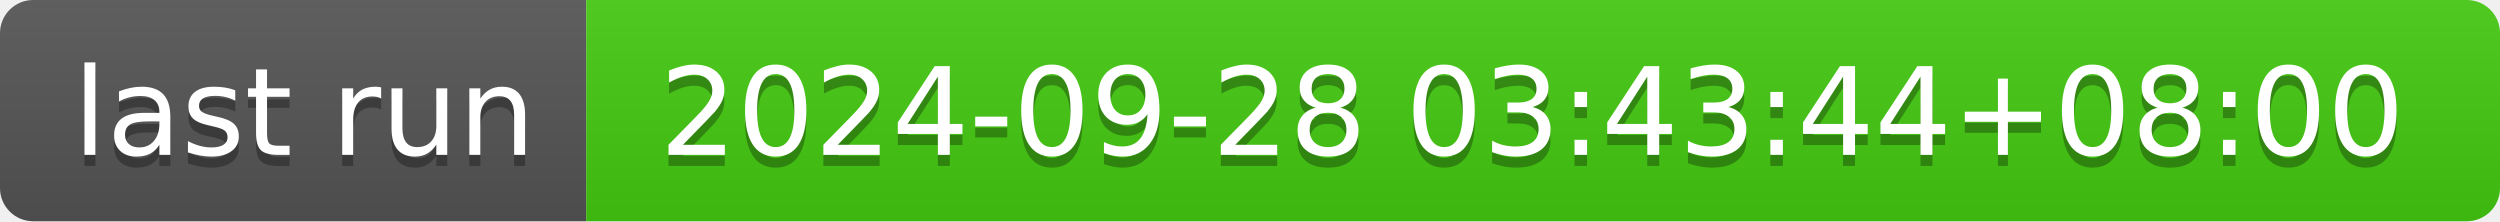
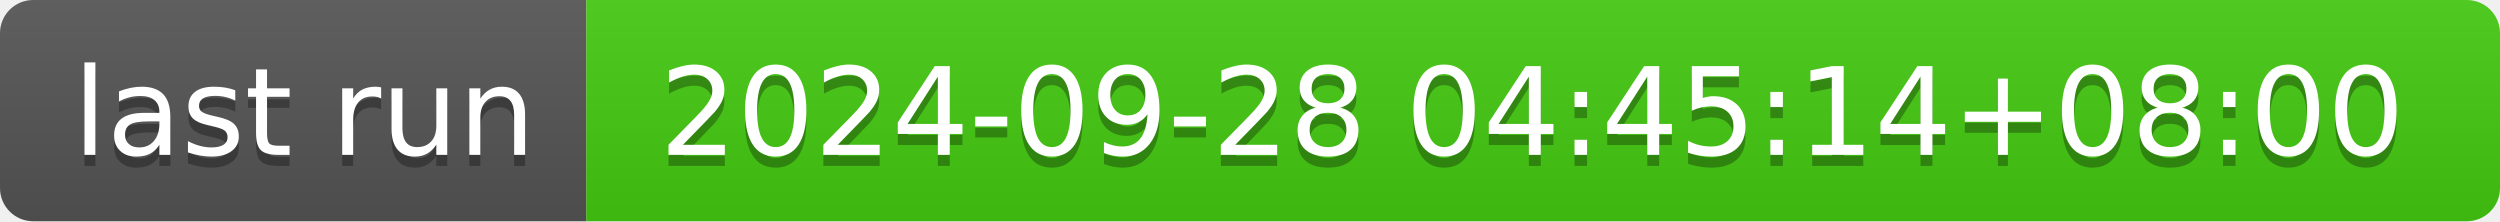
- <svg xmlns="http://www.w3.org/2000/svg" width="226" height="20" role="img" aria-label="last run: 2024-09-28 03:43:44+08:00">
+ <svg xmlns="http://www.w3.org/2000/svg" width="226" height="20" role="img" aria-label="last run: 2024-09-28 04:45:14+08:00">
  <linearGradient id="s" x2="0" y2="100%">
    <stop offset="0" stop-color="#bbb" stop-opacity=".1" />
    <stop offset="1" stop-opacity=".1" />
  </linearGradient>
  <clipPath id="r">
    <rect width="226" height="20" rx="3" fill="#fff" />
  </clipPath>
  <g clip-path="url(#r)">
    <rect width="53" height="20" fill="#555" />
    <rect x="53" width="173" height="20" fill="#4c1" />
    <rect width="226" height="20" fill="url(#s)" />
  </g>
  <g fill="#fff" text-anchor="middle" font-family="Verdana,Geneva,DejaVu Sans,sans-serif" text-rendering="geometricPrecision" font-size="110">
    <text aria-hidden="true" x="275" y="150" fill="#010101" fill-opacity=".3" transform="scale(.1)" textLength="430">last run</text>
    <text x="275" y="140" transform="scale(.1)" fill="#fff" textLength="430">last run</text>
-     <text aria-hidden="true" x="1385" y="150" fill="#010101" fill-opacity=".3" transform="scale(.1)" textLength="1630">2024-09-28 03:43:44+08:00</text>
-     <text x="1385" y="140" transform="scale(.1)" fill="#fff" textLength="1630">2024-09-28 03:43:44+08:00</text>
+     <text aria-hidden="true" x="1385" y="150" fill="#010101" fill-opacity=".3" transform="scale(.1)" textLength="1630">2024-09-28 04:45:14+08:00</text>
+     <text x="1385" y="140" transform="scale(.1)" fill="#fff" textLength="1630">2024-09-28 04:45:14+08:00</text>
  </g>
</svg>
